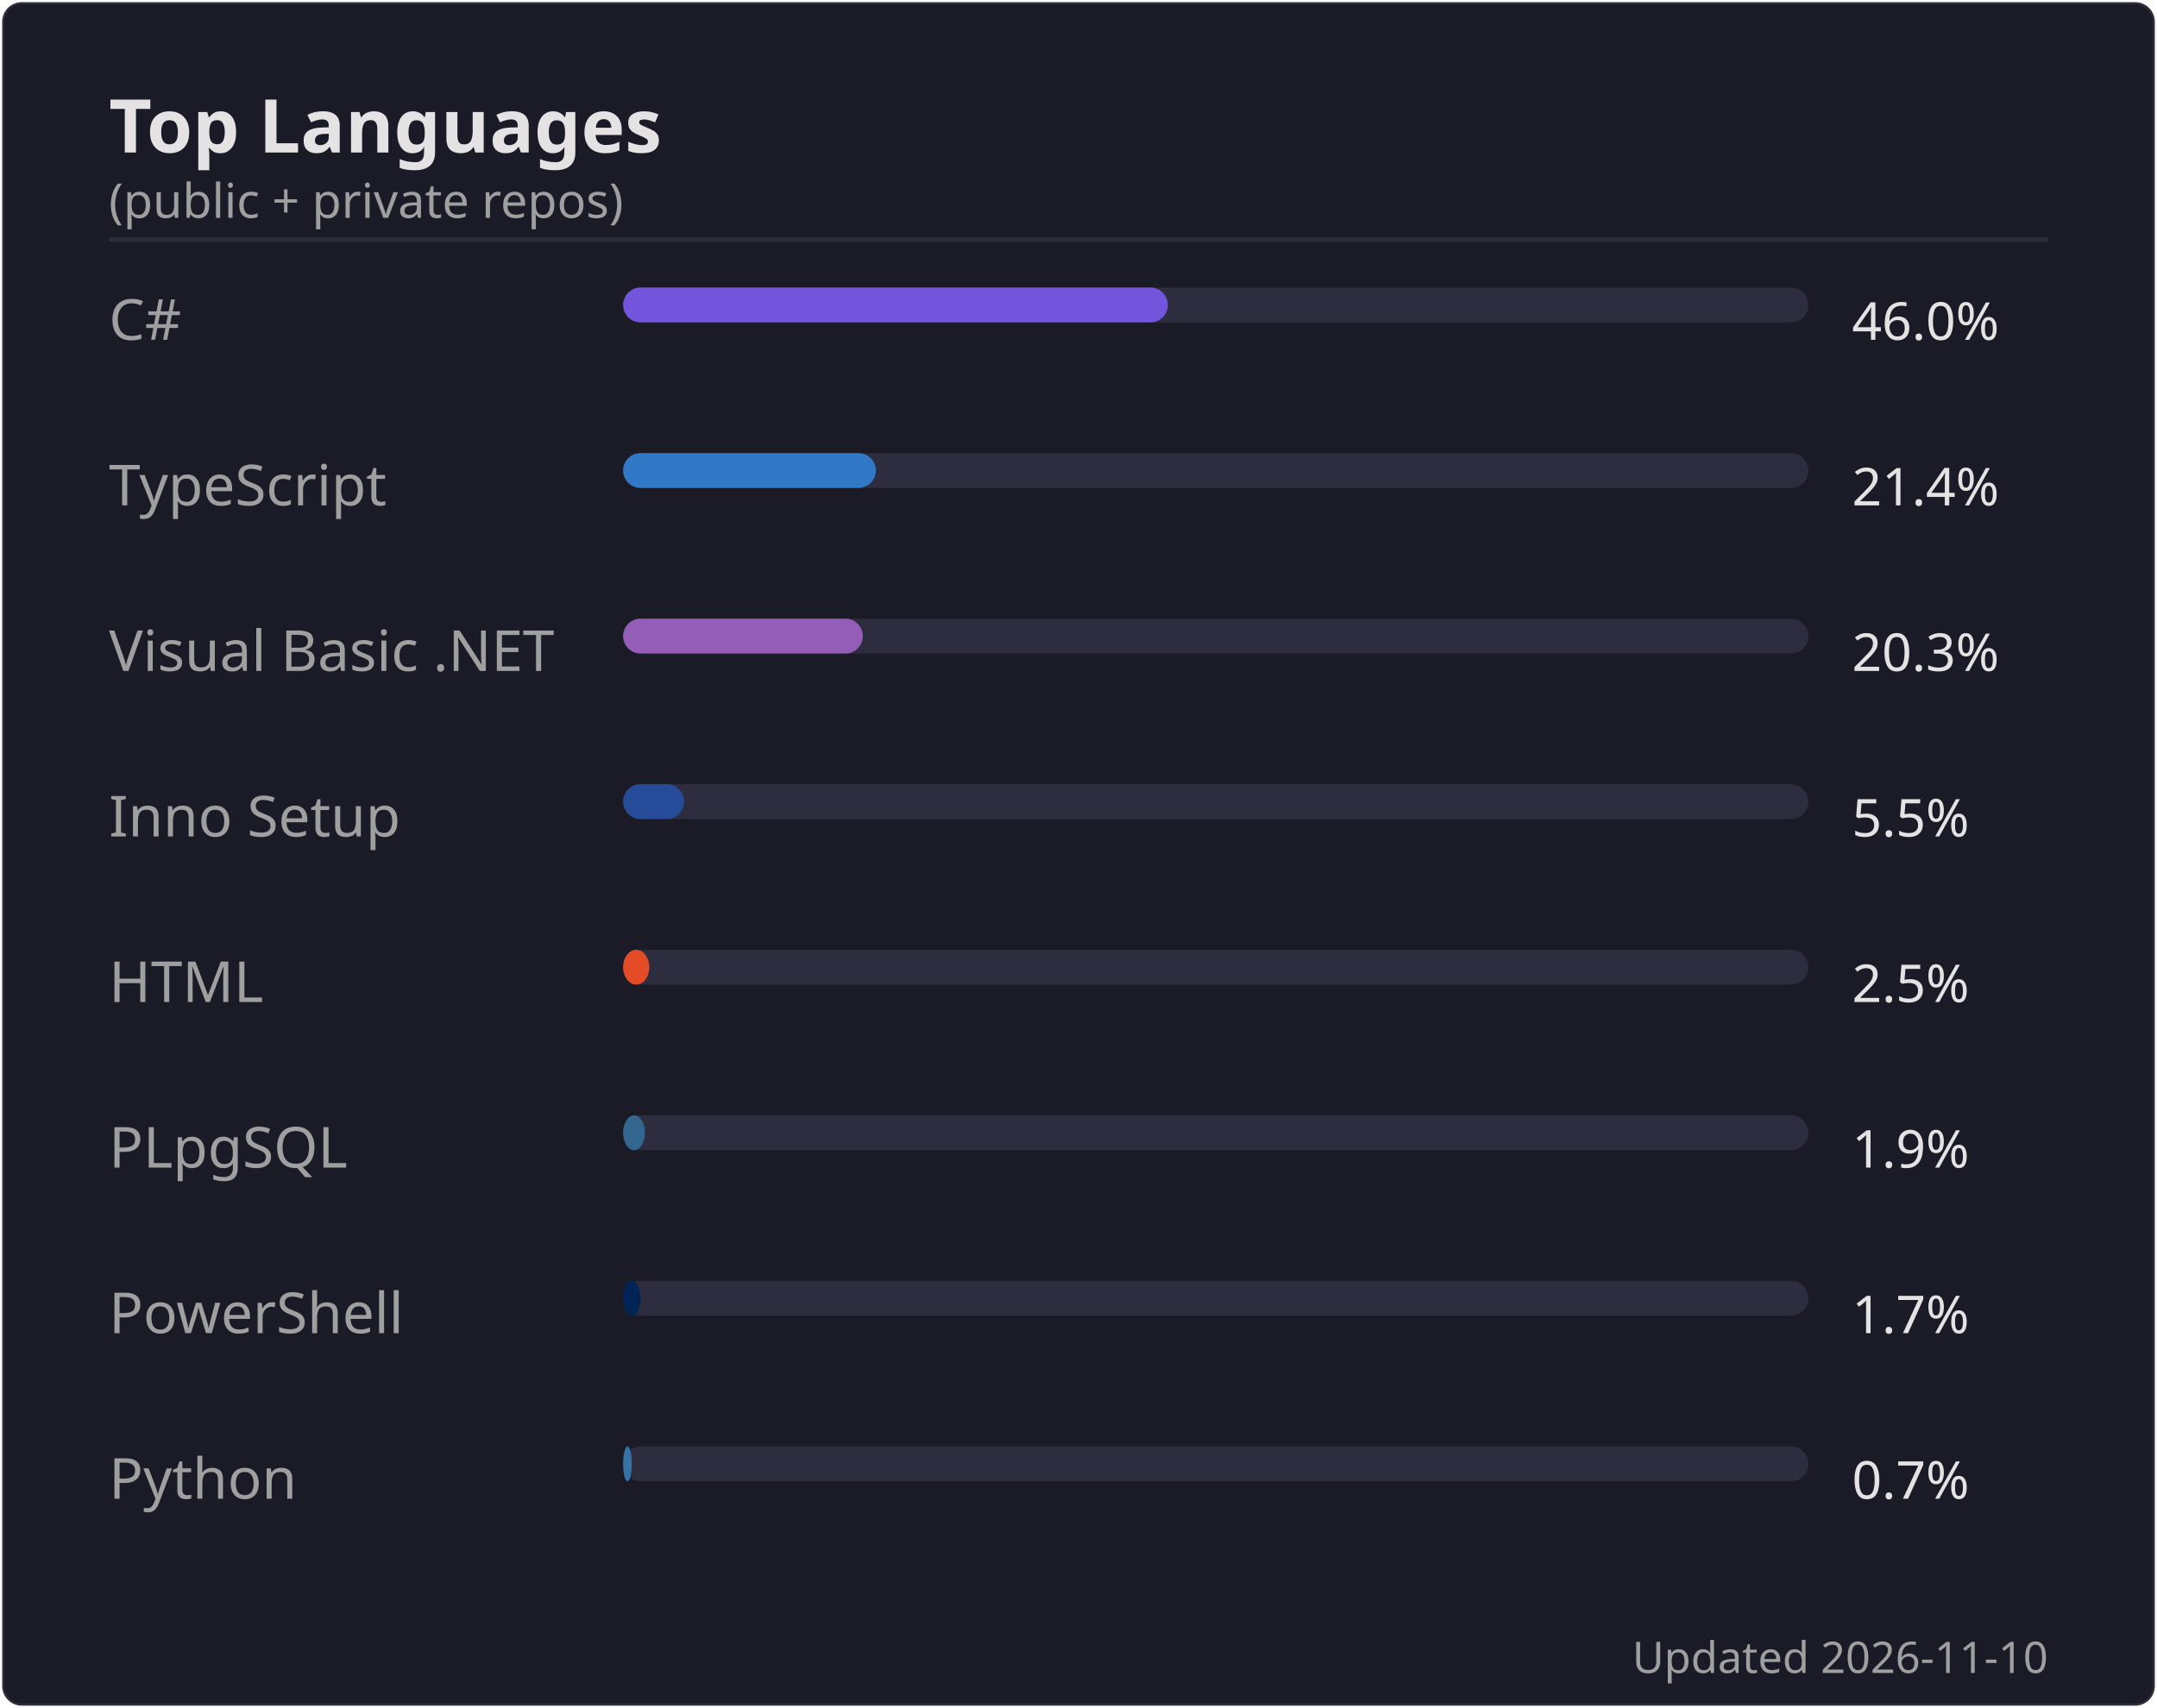
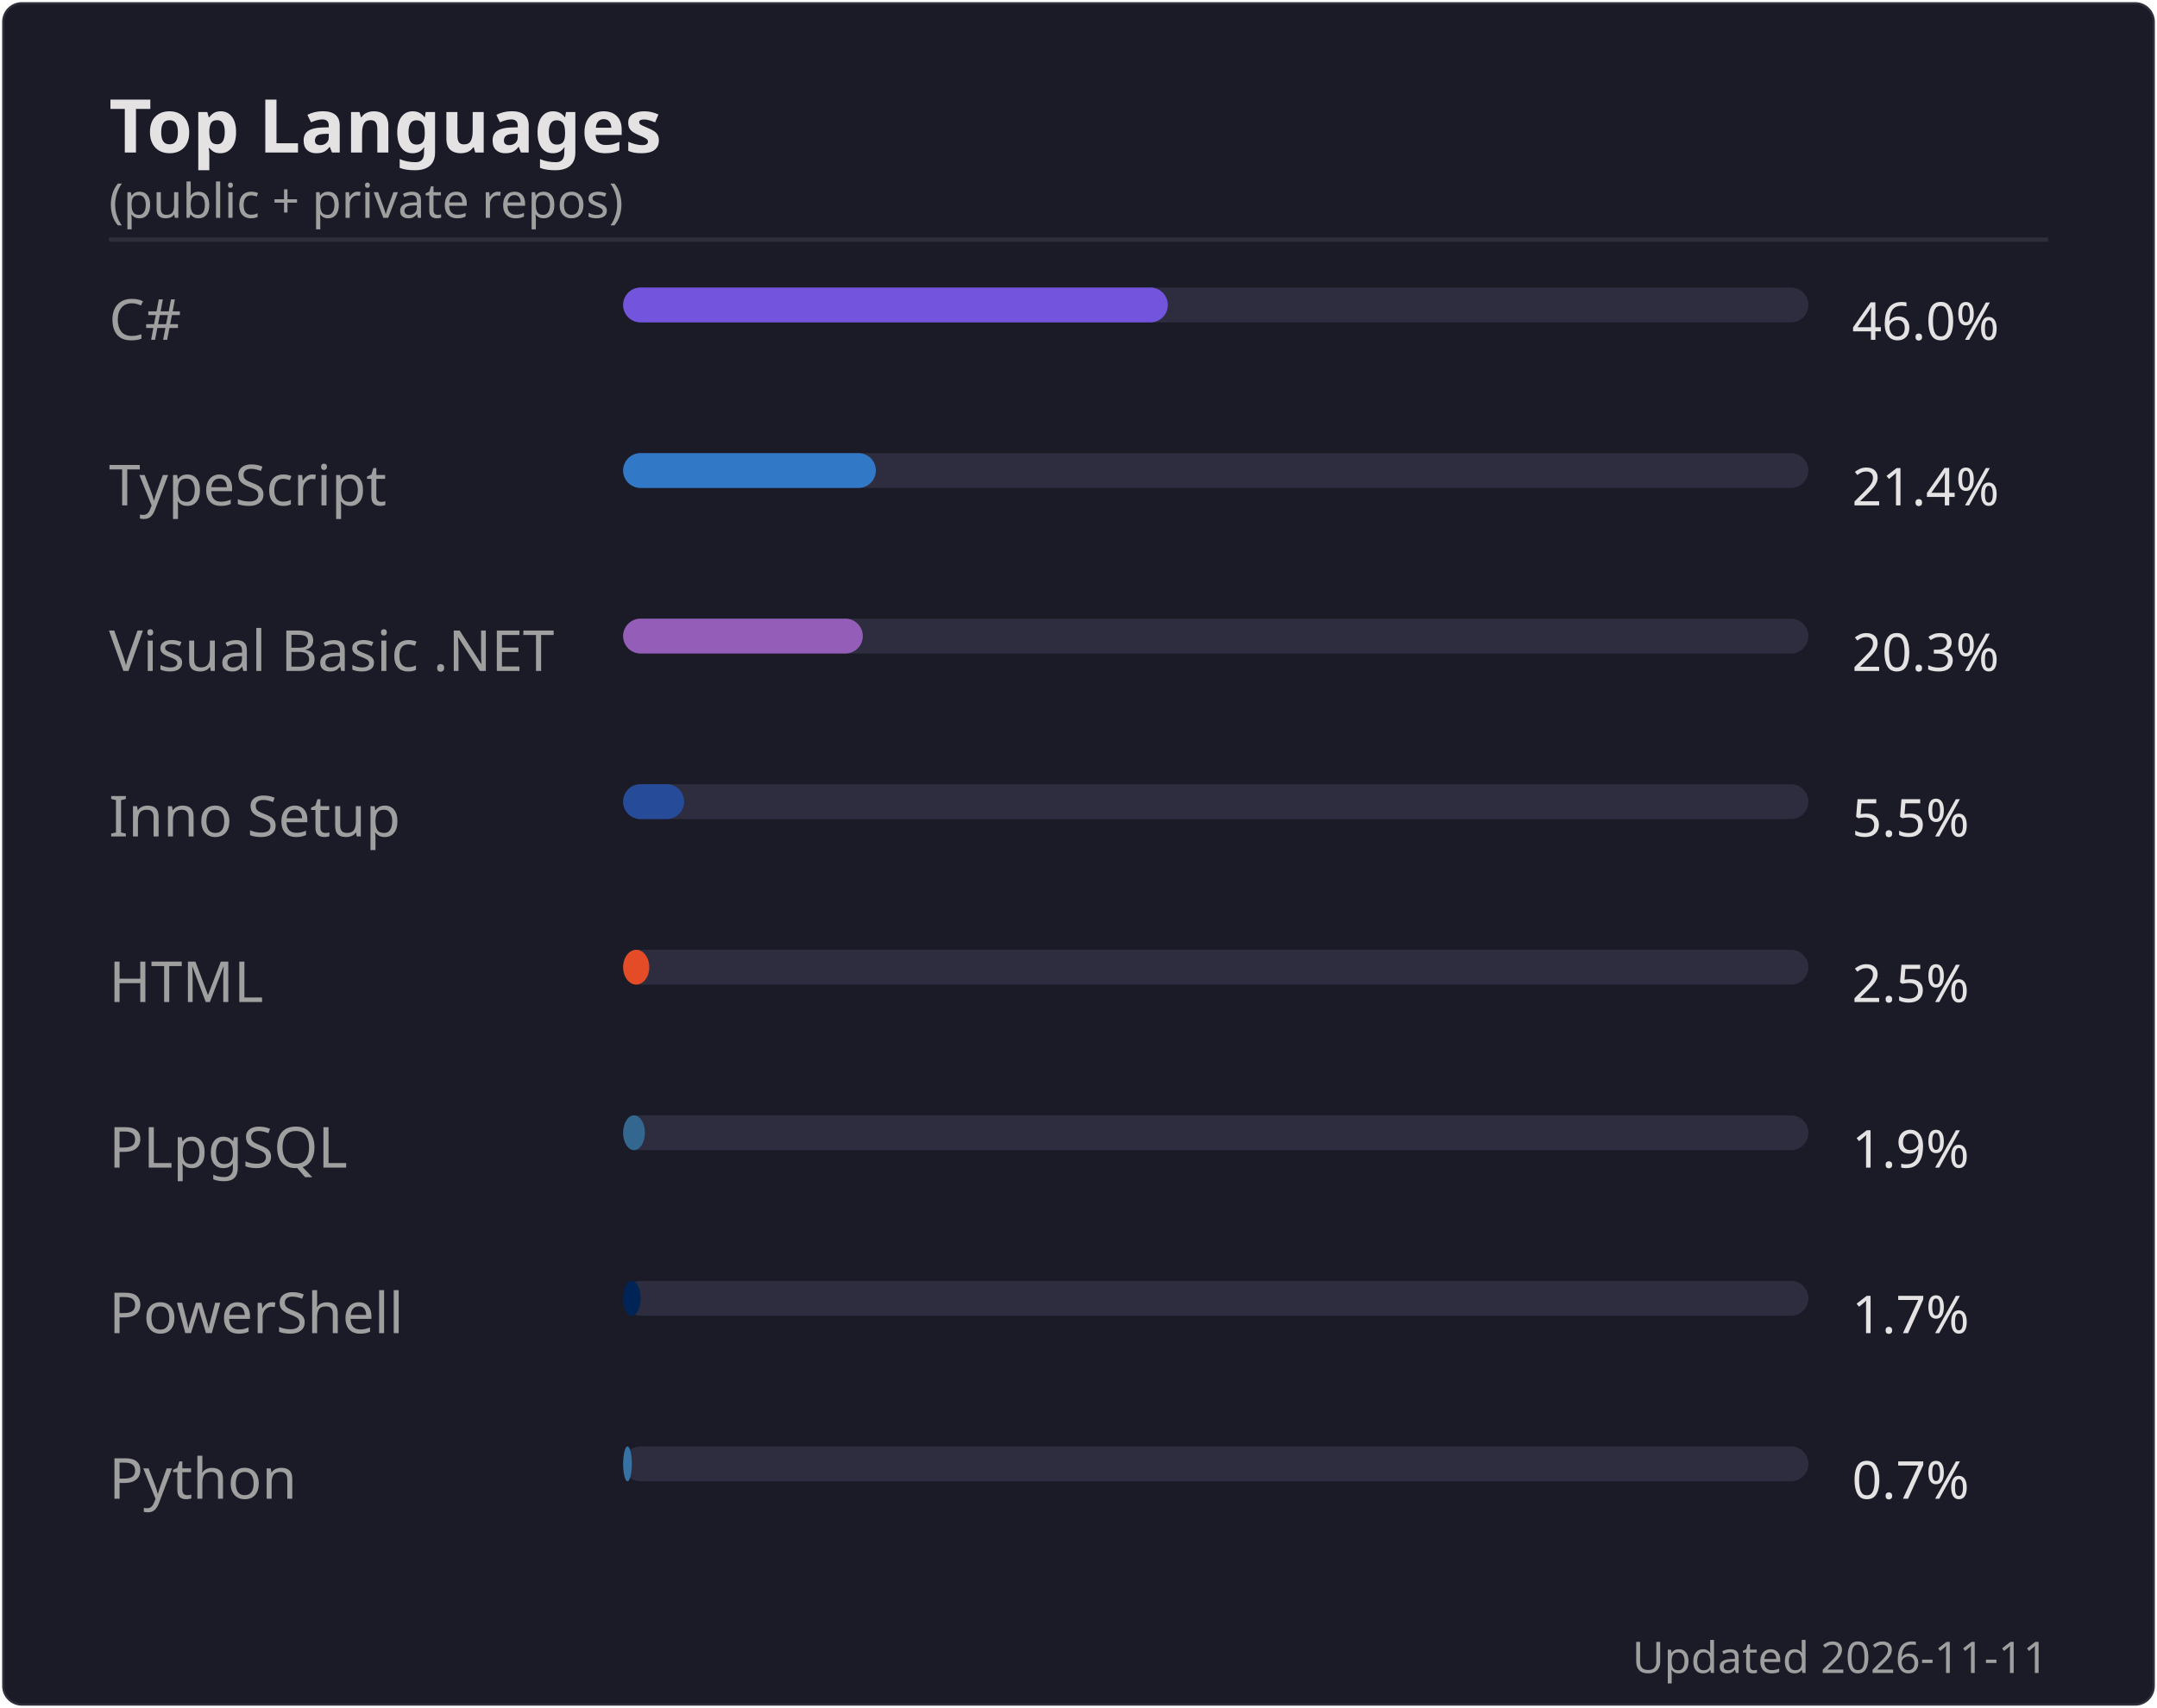
<svg xmlns="http://www.w3.org/2000/svg" width="495" height="392" viewBox="0 0 495 392">
  <rect width="494" height="391" x=".5" y=".5" rx="4.5" fill="#1a1b27" stroke="#e4e2e2" stroke-opacity=".1" />
  <text font-family="'Segoe UI', Ubuntu, 'Helvetica Neue', sans-serif" font-size="17" font-weight="600" fill="#e4e2e2" x="25" y="35" text-anchor="start">Top Languages</text>
  <text font-family="'Segoe UI', Ubuntu, 'Helvetica Neue', sans-serif" font-size="11" font-weight="400" fill="#9f9f9f" x="25" y="50" text-anchor="start">(public + private repos)</text>
  <line x1="25" x2="470" y1="55" y2="55" stroke="#e4e2e2" stroke-opacity=".1" />
  <text font-family="'Segoe UI', Ubuntu, 'Helvetica Neue', sans-serif" font-size="13" font-weight="400" fill="#9f9f9f" x="25" y="78" text-anchor="start">C#</text>
  <rect x="143" y="66" width="272" height="8" rx="4" fill="#2d2d3f" />
  <rect x="143" y="66" width="125" height="8" rx="4" fill="#7355dd" />
  <text font-family="'Segoe UI', Ubuntu, 'Helvetica Neue', sans-serif" font-size="12" font-weight="400" fill="#e4e2e2" x="425" y="78" text-anchor="start">46.0%</text>
  <text font-family="'Segoe UI', Ubuntu, 'Helvetica Neue', sans-serif" font-size="13" font-weight="400" fill="#9f9f9f" x="25" y="116" text-anchor="start">TypeScript</text>
  <rect x="143" y="104" width="272" height="8" rx="4" fill="#2d2d3f" />
  <rect x="143" y="104" width="58" height="8" rx="4" fill="#3178c6" />
  <text font-family="'Segoe UI', Ubuntu, 'Helvetica Neue', sans-serif" font-size="12" font-weight="400" fill="#e4e2e2" x="425" y="116" text-anchor="start">21.4%</text>
  <text font-family="'Segoe UI', Ubuntu, 'Helvetica Neue', sans-serif" font-size="13" font-weight="400" fill="#9f9f9f" x="25" y="154" text-anchor="start">Visual Basic .NET</text>
  <rect x="143" y="142" width="272" height="8" rx="4" fill="#2d2d3f" />
  <rect x="143" y="142" width="55" height="8" rx="4" fill="#945db7" />
  <text font-family="'Segoe UI', Ubuntu, 'Helvetica Neue', sans-serif" font-size="12" font-weight="400" fill="#e4e2e2" x="425" y="154" text-anchor="start">20.3%</text>
  <text font-family="'Segoe UI', Ubuntu, 'Helvetica Neue', sans-serif" font-size="13" font-weight="400" fill="#9f9f9f" x="25" y="192" text-anchor="start">Inno Setup</text>
  <rect x="143" y="180" width="272" height="8" rx="4" fill="#2d2d3f" />
  <rect x="143" y="180" width="14" height="8" rx="4" fill="#264b99" />
  <text font-family="'Segoe UI', Ubuntu, 'Helvetica Neue', sans-serif" font-size="12" font-weight="400" fill="#e4e2e2" x="425" y="192" text-anchor="start">5.5%</text>
  <text font-family="'Segoe UI', Ubuntu, 'Helvetica Neue', sans-serif" font-size="13" font-weight="400" fill="#9f9f9f" x="25" y="230" text-anchor="start">HTML</text>
  <rect x="143" y="218" width="272" height="8" rx="4" fill="#2d2d3f" />
  <rect x="143" y="218" width="6" height="8" rx="4" fill="#e34c26" />
  <text font-family="'Segoe UI', Ubuntu, 'Helvetica Neue', sans-serif" font-size="12" font-weight="400" fill="#e4e2e2" x="425" y="230" text-anchor="start">2.5%</text>
  <text font-family="'Segoe UI', Ubuntu, 'Helvetica Neue', sans-serif" font-size="13" font-weight="400" fill="#9f9f9f" x="25" y="268" text-anchor="start">PLpgSQL</text>
  <rect x="143" y="256" width="272" height="8" rx="4" fill="#2d2d3f" />
  <rect x="143" y="256" width="5" height="8" rx="4" fill="#336790" />
  <text font-family="'Segoe UI', Ubuntu, 'Helvetica Neue', sans-serif" font-size="12" font-weight="400" fill="#e4e2e2" x="425" y="268" text-anchor="start">1.9%</text>
  <text font-family="'Segoe UI', Ubuntu, 'Helvetica Neue', sans-serif" font-size="13" font-weight="400" fill="#9f9f9f" x="25" y="306" text-anchor="start">PowerShell</text>
  <rect x="143" y="294" width="272" height="8" rx="4" fill="#2d2d3f" />
  <rect x="143" y="294" width="4" height="8" rx="4" fill="#012456" />
  <text font-family="'Segoe UI', Ubuntu, 'Helvetica Neue', sans-serif" font-size="12" font-weight="400" fill="#e4e2e2" x="425" y="306" text-anchor="start">1.7%</text>
  <text font-family="'Segoe UI', Ubuntu, 'Helvetica Neue', sans-serif" font-size="13" font-weight="400" fill="#9f9f9f" x="25" y="344" text-anchor="start">Python</text>
  <rect x="143" y="332" width="272" height="8" rx="4" fill="#2d2d3f" />
  <rect x="143" y="332" width="2" height="8" rx="4" fill="#3572A5" />
  <text font-family="'Segoe UI', Ubuntu, 'Helvetica Neue', sans-serif" font-size="12" font-weight="400" fill="#e4e2e2" x="425" y="344" text-anchor="start">0.7%</text>
-   <text font-family="'Segoe UI', Ubuntu, 'Helvetica Neue', sans-serif" font-size="10" font-weight="400" fill="#9f9f9f" x="470" y="384" text-anchor="end">Updated 2026-11-10</text>
+   <text font-family="'Segoe UI', Ubuntu, 'Helvetica Neue', sans-serif" font-size="10" font-weight="400" fill="#9f9f9f" x="470" y="384" text-anchor="end">Updated 2026-11-11</text>
</svg>
